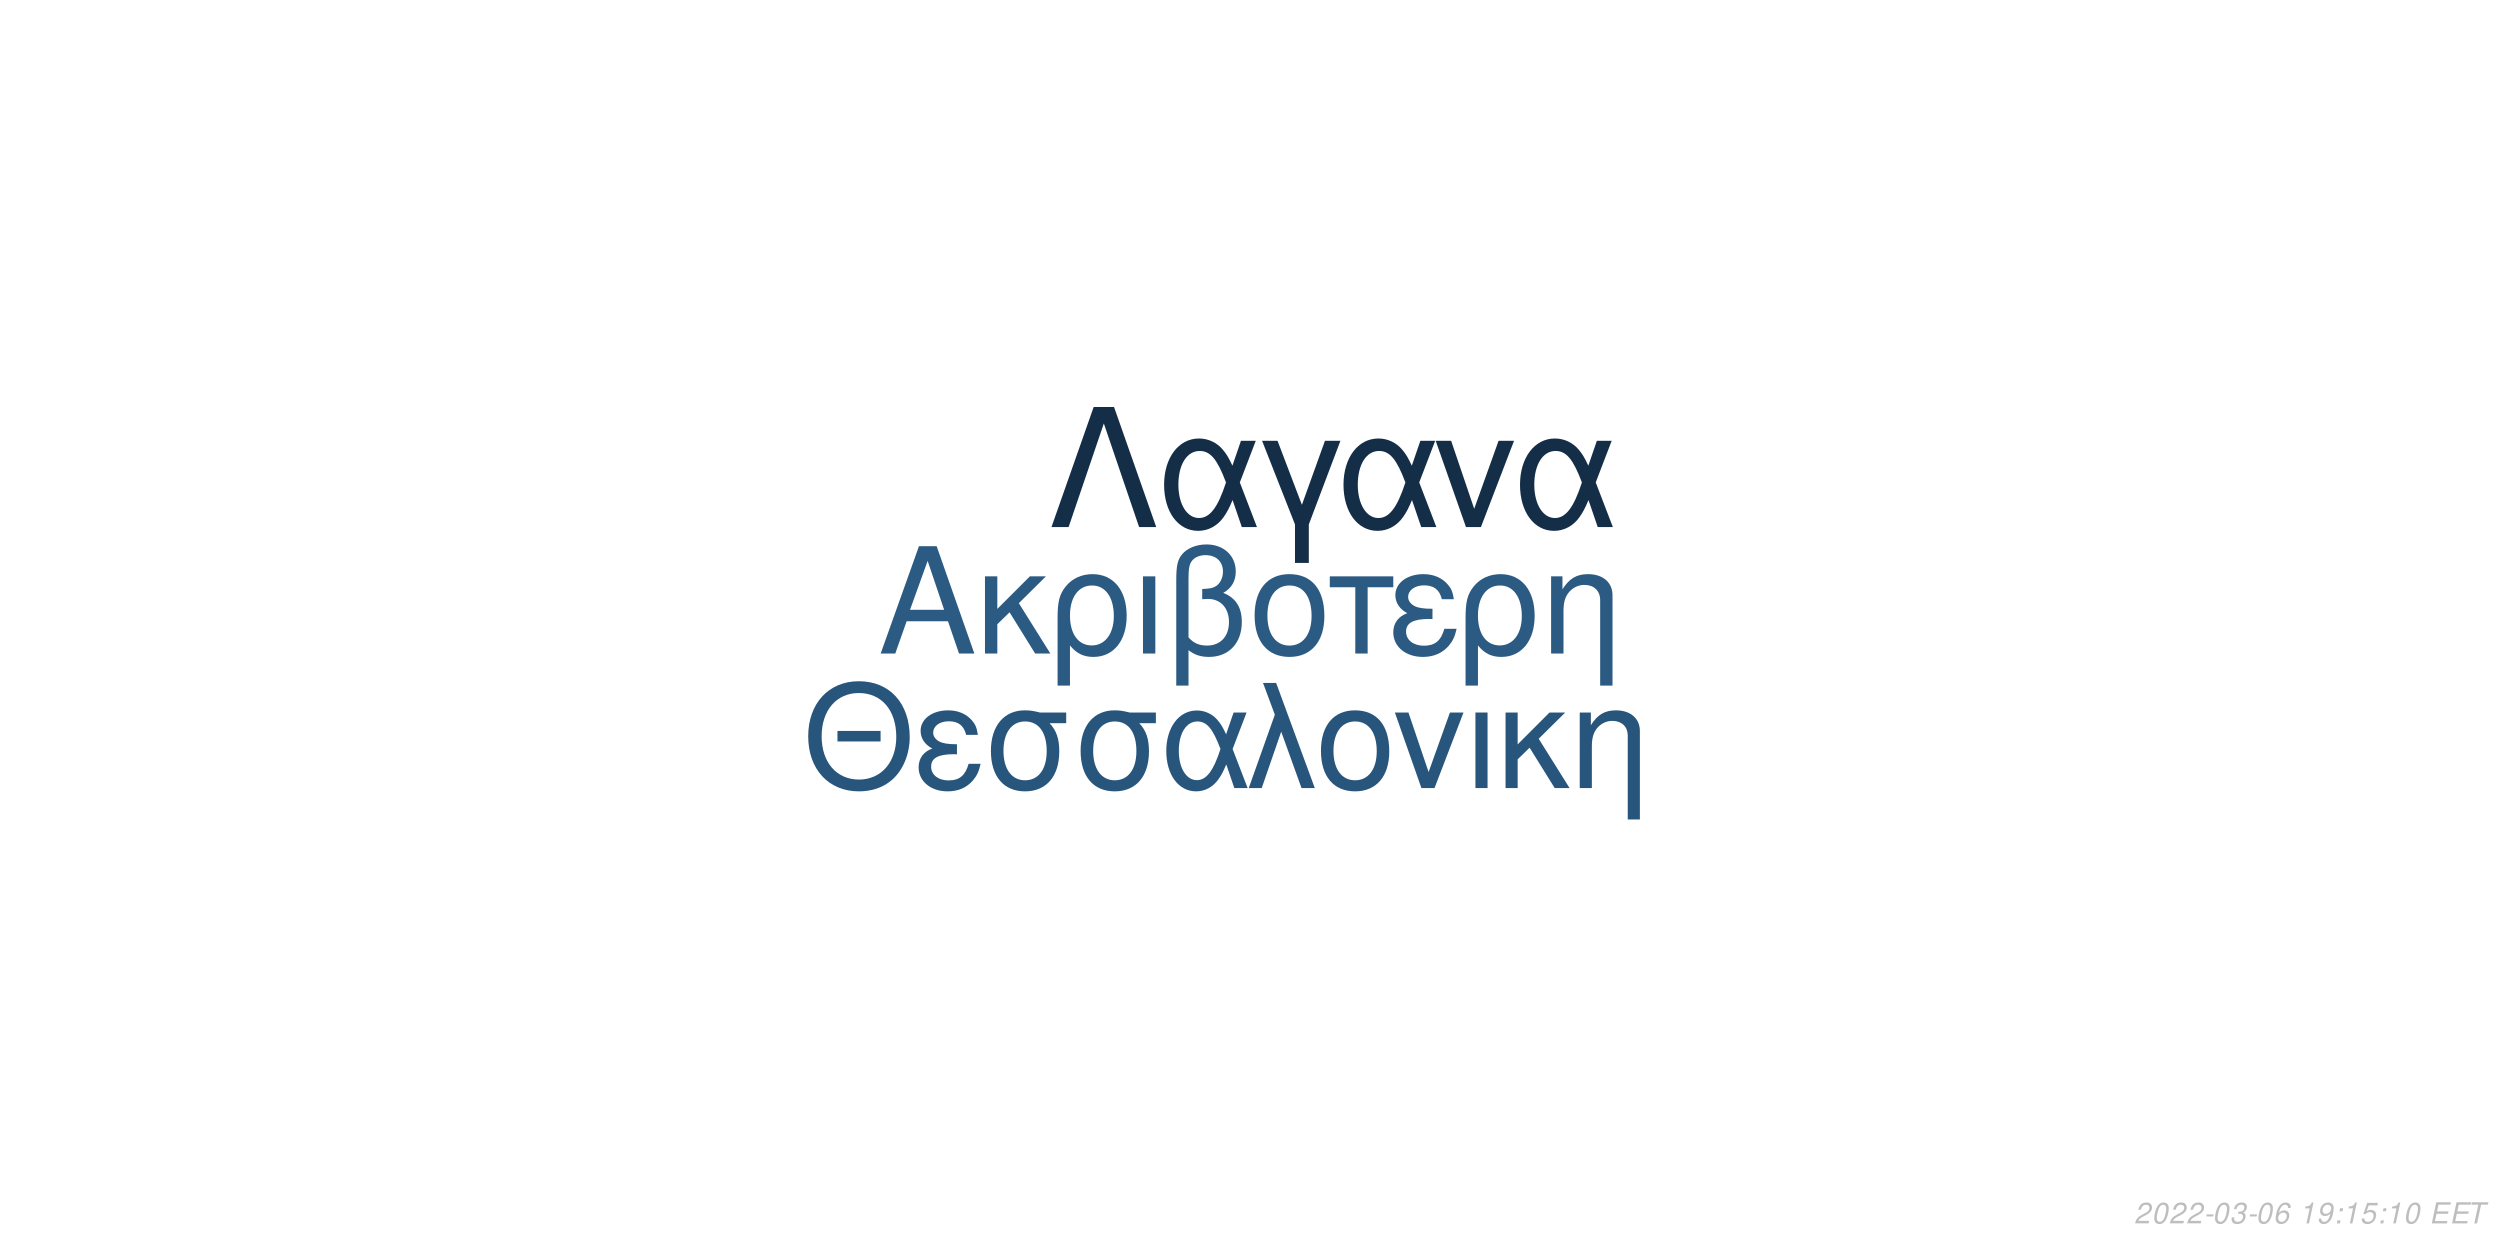
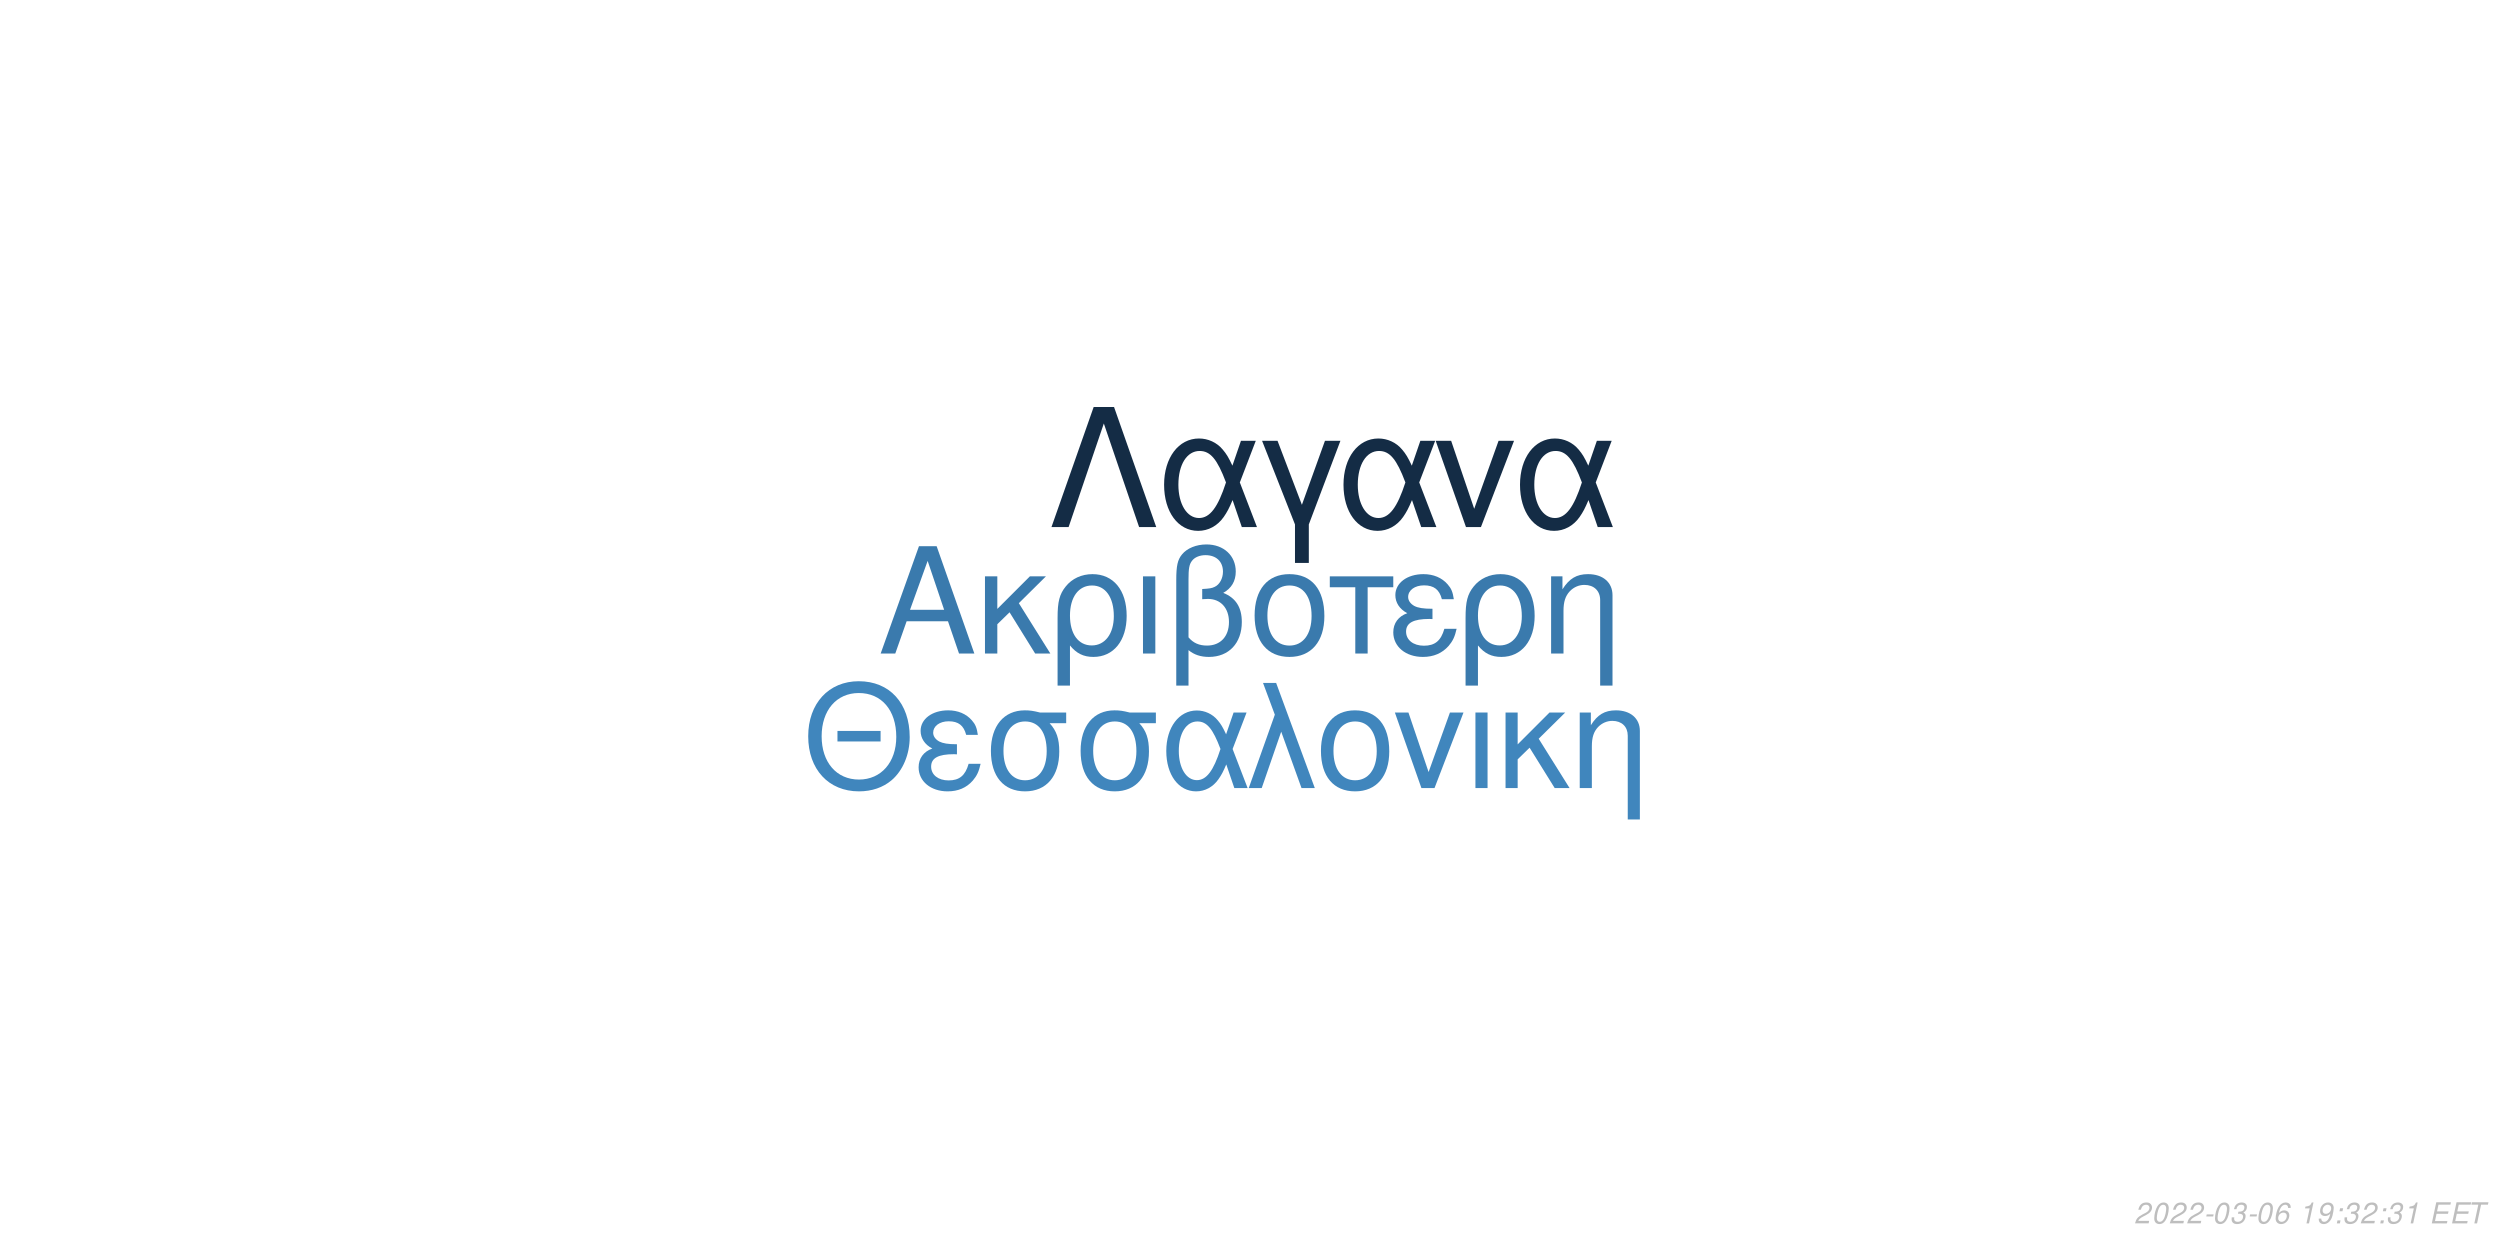
<svg xmlns="http://www.w3.org/2000/svg" xmlns:xlink="http://www.w3.org/1999/xlink" width="864pt" height="432pt" viewBox="0 0 864 432" version="1.1">
  <defs>
    <g>
      <symbol overflow="visible" id="glyph0-0">
        <path style="stroke:none;" d="" />
      </symbol>
      <symbol overflow="visible" id="glyph0-1">
        <path style="stroke:none;" d="M 24.125 -11.141 L 27.938 0 L 33.234 0 L 20.203 -37.094 L 14.094 -37.094 L 0.859 0 L 5.906 0 L 9.828 -11.141 Z M 22.797 -15.109 L 11 -15.109 L 17.094 -32.016 Z M 22.797 -15.109 " />
      </symbol>
      <symbol overflow="visible" id="glyph0-2">
        <path style="stroke:none;" d="M 7.172 -15.422 L 7.172 -26.672 L 2.906 -26.672 L 2.906 0 L 7.172 0 L 7.172 -10.125 L 11.406 -14.25 L 20.25 0 L 25.5 0 L 14.609 -17.406 L 23.969 -26.672 L 18.422 -26.672 Z M 7.172 -15.422 " />
      </symbol>
      <symbol overflow="visible" id="glyph0-3">
        <path style="stroke:none;" d="M 3 11.094 L 7.281 11.094 L 7.281 -2.797 C 9.516 -0.047 11.953 1.172 15.375 1.172 C 22.344 1.172 26.875 -4.422 26.875 -13.031 C 26.875 -21.891 22.297 -27.438 15.062 -27.438 C 11.297 -27.438 7.984 -25.906 5.797 -23.156 C 3.672 -20.516 3 -17.969 3 -12.359 Z M 14.906 -23.516 C 19.547 -23.516 22.438 -19.438 22.438 -12.922 C 22.438 -6.812 19.391 -2.797 14.812 -2.797 C 10.172 -2.797 7.281 -6.766 7.281 -13.125 C 7.281 -19.484 10.234 -23.516 14.906 -23.516 Z M 14.906 -23.516 " />
      </symbol>
      <symbol overflow="visible" id="glyph0-4">
        <path style="stroke:none;" d="M 3.516 0 L 7.781 0 L 7.781 -26.672 L 3.516 -26.672 Z M 3.516 0 " />
      </symbol>
      <symbol overflow="visible" id="glyph0-5">
        <path style="stroke:none;" d="M 4.016 11.094 L 8.25 11.094 L 8.25 -1.172 C 10.172 0.406 12.422 1.172 15.312 1.172 C 22.188 1.172 26.672 -3.609 26.672 -10.891 C 26.672 -15.984 24.578 -19.234 20.25 -20.969 C 23.109 -22.547 24.578 -25.031 24.578 -28.344 C 24.578 -33.844 20.406 -37.703 14.453 -37.703 C 10.938 -37.703 7.734 -36.391 6 -34.25 C 4.484 -32.422 4.016 -30.328 4.016 -25.391 Z M 8.25 -25.656 C 8.25 -29.359 8.5 -30.844 9.469 -32.062 C 10.375 -33.281 12.156 -34 14.094 -34 C 17.812 -34 20.156 -31.812 20.156 -28.297 C 20.156 -25.953 18.984 -23.812 17.297 -23.047 C 16.281 -22.547 15.469 -22.438 12.984 -22.297 L 12.984 -18.781 C 13.734 -18.828 14.344 -18.875 14.969 -18.875 C 19.344 -18.875 22.234 -15.719 22.234 -10.891 C 22.234 -5.906 19.281 -2.75 14.656 -2.75 C 11.953 -2.75 9.922 -3.609 8.25 -5.594 Z M 8.25 -25.656 " />
      </symbol>
      <symbol overflow="visible" id="glyph0-6">
        <path style="stroke:none;" d="M 14.094 -27.438 C 6.562 -27.438 2.094 -22.094 2.094 -13.125 C 2.094 -4.125 6.562 1.172 14.141 1.172 C 21.672 1.172 26.203 -4.172 26.203 -12.922 C 26.203 -22.188 21.828 -27.438 14.094 -27.438 Z M 14.141 -23.516 C 18.938 -23.516 21.781 -19.594 21.781 -12.984 C 21.781 -6.672 18.828 -2.75 14.141 -2.75 C 9.422 -2.75 6.516 -6.672 6.516 -13.125 C 6.516 -19.594 9.422 -23.516 14.141 -23.516 Z M 14.141 -23.516 " />
      </symbol>
      <symbol overflow="visible" id="glyph0-7">
        <path style="stroke:none;" d="M 7.891 0 L 12.156 0 L 12.156 -22.906 L 21.016 -22.906 L 21.016 -26.672 L -0.922 -26.672 L -0.922 -22.906 L 7.891 -22.906 Z M 7.891 0 " />
      </symbol>
      <symbol overflow="visible" id="glyph0-8">
        <path style="stroke:none;" d="M 14.562 -15.469 C 11.344 -15.469 9.562 -15.781 8.297 -16.438 C 6.922 -17.203 6.156 -18.328 6.156 -19.547 C 6.156 -21.891 8.453 -23.562 11.656 -23.562 C 15.062 -23.562 16.953 -22.094 17.812 -18.781 L 21.938 -18.781 C 21.578 -21.266 21.062 -22.5 19.797 -23.922 C 17.812 -26.203 14.906 -27.438 11.453 -27.438 C 5.797 -27.438 1.734 -24.375 1.734 -20.203 C 1.734 -17.609 3.156 -15.375 5.859 -13.938 C 2.797 -12.875 1.016 -10.484 1.016 -7.328 C 1.016 -2.391 5.297 1.172 11.25 1.172 C 14.969 1.172 17.906 -0.109 20.156 -2.641 C 21.578 -4.328 22.297 -5.797 22.906 -8.547 L 18.672 -8.547 C 17.5 -4.422 15.422 -2.703 11.609 -2.703 C 7.938 -2.703 5.438 -4.688 5.438 -7.578 C 5.438 -10.578 7.938 -11.953 13.484 -11.953 C 13.641 -11.953 14.094 -11.953 14.562 -11.906 Z M 14.562 -15.469 " />
      </symbol>
      <symbol overflow="visible" id="glyph0-9">
        <path style="stroke:none;" d="M 3.562 -26.672 L 3.562 0 L 7.844 0 L 7.844 -14.703 C 7.844 -17.906 8.5 -19.891 10.031 -21.531 C 11.406 -22.953 13.188 -23.719 15.062 -23.719 C 18.375 -23.719 20.516 -21.672 20.516 -18.469 L 20.516 11.094 L 24.781 11.094 L 24.781 -20.156 C 24.781 -24.578 21.469 -27.438 16.328 -27.438 C 12.359 -27.438 9.828 -25.906 7.484 -22.188 L 7.484 -26.672 Z M 3.562 -26.672 " />
      </symbol>
      <symbol overflow="visible" id="glyph1-0">
        <path style="stroke:none;" d="" />
      </symbol>
      <symbol overflow="visible" id="glyph1-1">
        <path style="stroke:none;" d="M 26.859 -19.734 L 11.953 -19.734 L 11.953 -16.094 L 26.859 -16.094 Z M 19.328 -36.922 C 8.922 -36.922 1.844 -29.25 1.844 -17.891 C 1.844 -6.484 8.875 1.141 19.391 1.141 C 23.812 1.141 27.703 -0.203 30.641 -2.688 C 34.578 -6.031 36.922 -11.656 36.922 -17.594 C 36.922 -29.297 30 -36.922 19.328 -36.922 Z M 19.328 -32.844 C 27.203 -32.844 32.281 -26.906 32.281 -17.688 C 32.281 -8.922 27.062 -2.938 19.391 -2.938 C 11.609 -2.938 6.484 -8.922 6.484 -17.891 C 6.484 -26.859 11.609 -32.844 19.328 -32.844 Z M 19.328 -32.844 " />
      </symbol>
      <symbol overflow="visible" id="glyph1-2">
        <path style="stroke:none;" d="M 14.25 -15.141 C 11.109 -15.141 9.375 -15.453 8.125 -16.094 C 6.781 -16.844 6.031 -17.938 6.031 -19.141 C 6.031 -21.422 8.266 -23.078 11.406 -23.078 C 14.75 -23.078 16.594 -21.625 17.438 -18.391 L 21.469 -18.391 C 21.125 -20.828 20.625 -22.031 19.391 -23.422 C 17.438 -25.656 14.594 -26.859 11.219 -26.859 C 5.688 -26.859 1.688 -23.875 1.688 -19.781 C 1.688 -17.234 3.094 -15.047 5.734 -13.656 C 2.734 -12.609 1 -10.266 1 -7.172 C 1 -2.344 5.188 1.141 11.016 1.141 C 14.656 1.141 17.547 -0.094 19.734 -2.594 C 21.125 -4.234 21.828 -5.688 22.422 -8.375 L 18.281 -8.375 C 17.141 -4.328 15.094 -2.641 11.359 -2.641 C 7.766 -2.641 5.328 -4.578 5.328 -7.422 C 5.328 -10.359 7.766 -11.703 13.203 -11.703 C 13.359 -11.703 13.797 -11.703 14.25 -11.656 Z M 14.25 -15.141 " />
      </symbol>
      <symbol overflow="visible" id="glyph1-3">
        <path style="stroke:none;" d="M 29 -26.109 L 19.938 -26.109 C 17.594 -26.703 16.438 -26.859 14.703 -26.859 C 7.469 -26.859 2.984 -21.469 2.984 -12.859 C 2.984 -4.031 7.375 1.141 14.797 1.141 C 22.172 1.141 26.609 -4.078 26.609 -12.656 C 26.609 -17.047 25.656 -19.828 23.266 -22.422 L 29 -22.422 Z M 14.797 -23.016 C 19.531 -23.016 22.266 -19.234 22.266 -12.75 C 22.266 -6.531 19.438 -2.688 14.797 -2.688 C 10.172 -2.688 7.328 -6.531 7.328 -12.859 C 7.328 -19.188 10.172 -23.016 14.797 -23.016 Z M 14.797 -23.016 " />
      </symbol>
      <symbol overflow="visible" id="glyph1-4">
        <path style="stroke:none;" d="M 29.344 -26.109 L 24.859 -26.109 L 22.266 -18.578 C 21.125 -21.031 20.484 -22.125 19.328 -23.469 C 17.547 -25.609 14.906 -26.812 12.156 -26.812 C 5.984 -26.812 1.594 -20.984 1.594 -12.812 C 1.594 -4.578 5.828 1.141 11.906 1.141 C 14.953 1.141 17.734 -0.344 19.625 -3.047 C 20.672 -4.531 21.281 -5.688 22.328 -8.172 L 25.109 0 L 29.703 0 L 24.516 -13.5 Z M 20.328 -13.5 C 17.891 -5.922 15.453 -2.734 12.156 -2.734 C 8.516 -2.734 5.922 -6.922 5.922 -12.812 C 5.922 -18.938 8.516 -23.016 12.359 -23.016 C 15.594 -23.016 17.688 -20.531 20.328 -13.5 Z M 20.328 -13.5 " />
      </symbol>
      <symbol overflow="visible" id="glyph1-5">
        <path style="stroke:none;" d="M 1.094 0 L 5.578 0 L 12.312 -19.484 L 19.328 0 L 23.922 0 L 10.562 -36.328 L 6.031 -36.328 L 10.109 -25.359 Z M 1.094 0 " />
      </symbol>
      <symbol overflow="visible" id="glyph1-6">
        <path style="stroke:none;" d="M 13.797 -26.859 C 6.422 -26.859 2.047 -21.625 2.047 -12.859 C 2.047 -4.031 6.422 1.141 13.859 1.141 C 21.234 1.141 25.656 -4.078 25.656 -12.656 C 25.656 -21.719 21.375 -26.859 13.797 -26.859 Z M 13.859 -23.016 C 18.531 -23.016 21.328 -19.188 21.328 -12.703 C 21.328 -6.531 18.438 -2.688 13.859 -2.688 C 9.219 -2.688 6.375 -6.531 6.375 -12.859 C 6.375 -19.188 9.219 -23.016 13.859 -23.016 Z M 13.859 -23.016 " />
      </symbol>
      <symbol overflow="visible" id="glyph1-7">
        <path style="stroke:none;" d="M 14.297 0 L 24.312 -26.109 L 19.625 -26.109 L 12.25 -5.531 L 5.281 -26.109 L 0.594 -26.109 L 9.766 0 Z M 14.297 0 " />
      </symbol>
      <symbol overflow="visible" id="glyph1-8">
        <path style="stroke:none;" d="M 3.438 0 L 7.625 0 L 7.625 -26.109 L 3.438 -26.109 Z M 3.438 0 " />
      </symbol>
      <symbol overflow="visible" id="glyph1-9">
        <path style="stroke:none;" d="M 7.031 -15.094 L 7.031 -26.109 L 2.844 -26.109 L 2.844 0 L 7.031 0 L 7.031 -9.922 L 11.156 -13.953 L 19.828 0 L 24.969 0 L 14.297 -17.047 L 23.469 -26.109 L 18.031 -26.109 Z M 7.031 -15.094 " />
      </symbol>
      <symbol overflow="visible" id="glyph1-10">
        <path style="stroke:none;" d="M 3.484 -26.109 L 3.484 0 L 7.672 0 L 7.672 -14.406 C 7.672 -17.547 8.328 -19.484 9.812 -21.078 C 11.156 -22.469 12.906 -23.219 14.75 -23.219 C 17.984 -23.219 20.078 -21.234 20.078 -18.094 L 20.078 10.859 L 24.266 10.859 L 24.266 -19.734 C 24.266 -24.062 21.031 -26.859 16 -26.859 C 12.109 -26.859 9.609 -25.359 7.328 -21.719 L 7.328 -26.109 Z M 3.484 -26.109 " />
      </symbol>
      <symbol overflow="visible" id="glyph2-0">
        <path style="stroke:none;" d="" />
      </symbol>
      <symbol overflow="visible" id="glyph2-1">
        <path style="stroke:none;" d="M 22.531 -41.484 L 15.484 -41.484 L 0.906 0 L 6.828 0 L 19 -35.797 L 31.188 0 L 37.109 0 Z M 22.531 -41.484 " />
      </symbol>
      <symbol overflow="visible" id="glyph2-2">
        <path style="stroke:none;" d="M 33.516 -29.812 L 28.391 -29.812 L 25.438 -21.219 C 24.125 -24.016 23.391 -25.266 22.078 -26.797 C 20.031 -29.25 17.016 -30.609 13.891 -30.609 C 6.828 -30.609 1.828 -23.953 1.828 -14.625 C 1.828 -5.234 6.656 1.312 13.594 1.312 C 17.078 1.312 20.266 -0.391 22.422 -3.469 C 23.609 -5.172 24.297 -6.484 25.5 -9.328 L 28.688 0 L 33.922 0 L 28 -15.422 Z M 23.219 -15.422 C 20.422 -6.766 17.641 -3.125 13.891 -3.125 C 9.734 -3.125 6.766 -7.906 6.766 -14.625 C 6.766 -21.625 9.734 -26.297 14.109 -26.297 C 17.812 -26.297 20.203 -23.453 23.219 -15.422 Z M 23.219 -15.422 " />
      </symbol>
      <symbol overflow="visible" id="glyph2-3">
        <path style="stroke:none;" d="M 12.062 12.406 L 16.844 12.406 L 16.844 -0.906 L 27.766 -29.812 L 22.422 -29.812 L 14.453 -7.688 L 6.031 -29.812 L 0.688 -29.812 L 12.062 -0.906 Z M 12.062 12.406 " />
      </symbol>
      <symbol overflow="visible" id="glyph2-4">
        <path style="stroke:none;" d="M 16.328 0 L 27.766 -29.812 L 22.422 -29.812 L 14 -6.312 L 6.031 -29.812 L 0.688 -29.812 L 11.156 0 Z M 16.328 0 " />
      </symbol>
      <symbol overflow="visible" id="glyph3-0">
        <path style="stroke:none;" d="" />
      </symbol>
      <symbol overflow="visible" id="glyph3-1">
        <path style="stroke:none;" d="M 5.234 -0.875 L 1.469 -0.875 C 1.641 -1.375 2.203 -1.891 3.109 -2.344 L 4.234 -2.938 C 5.562 -3.625 6.219 -4.469 6.219 -5.484 C 6.219 -5.938 6.062 -6.359 5.797 -6.656 C 5.469 -7.047 4.984 -7.234 4.312 -7.234 C 2.766 -7.234 1.891 -6.453 1.484 -4.734 L 2.375 -4.734 C 2.484 -5.188 2.609 -5.484 2.797 -5.75 C 3.094 -6.203 3.609 -6.453 4.188 -6.453 C 4.891 -6.453 5.344 -6.031 5.344 -5.375 C 5.344 -4.703 4.859 -4.094 4.016 -3.656 L 2.984 -3.125 C 1.234 -2.188 0.797 -1.656 0.344 -0.016 L 5.047 -0.016 Z M 5.234 -0.875 " />
      </symbol>
      <symbol overflow="visible" id="glyph3-2">
        <path style="stroke:none;" d="M 4.203 -7.234 C 3.375 -7.234 2.688 -6.812 2.125 -5.984 C 1.484 -5.047 0.984 -3.188 0.984 -1.734 C 0.984 -1.109 1.172 -0.562 1.484 -0.266 C 1.797 0.047 2.281 0.234 2.766 0.234 C 3.625 0.234 4.281 -0.156 4.859 -1.016 C 5.516 -1.953 6 -3.797 6 -5.266 C 6 -6.5 5.328 -7.234 4.203 -7.234 Z M 4.094 -6.453 C 4.734 -6.453 5.125 -5.984 5.125 -5.156 C 5.125 -4.203 4.781 -2.625 4.406 -1.812 C 3.984 -0.938 3.516 -0.547 2.875 -0.547 C 2.25 -0.547 1.875 -1.031 1.875 -1.828 C 1.875 -2.797 2.203 -4.344 2.594 -5.203 C 2.984 -6.047 3.453 -6.453 4.094 -6.453 Z M 4.094 -6.453 " />
      </symbol>
      <symbol overflow="visible" id="glyph3-3">
        <path style="stroke:none;" d="M 3.516 -3.125 L 1.125 -3.125 L 0.969 -2.406 L 3.359 -2.406 Z M 3.516 -3.125 " />
      </symbol>
      <symbol overflow="visible" id="glyph3-4">
        <path style="stroke:none;" d="M 2.922 -3.312 C 3.125 -3.344 3.234 -3.344 3.375 -3.344 C 4.203 -3.344 4.688 -3 4.688 -2.406 C 4.688 -1.312 3.906 -0.547 2.781 -0.547 C 2.047 -0.547 1.594 -0.938 1.594 -1.562 C 1.594 -1.719 1.609 -1.844 1.656 -2.094 L 0.766 -2.094 C 0.734 -1.797 0.719 -1.641 0.719 -1.469 C 0.719 -0.375 1.406 0.234 2.641 0.234 C 3.547 0.234 4.297 -0.078 4.812 -0.656 C 5.266 -1.156 5.562 -1.875 5.562 -2.547 C 5.562 -3.125 5.344 -3.453 4.797 -3.734 C 5.641 -4.234 6.016 -4.844 6.016 -5.734 C 6.016 -6.656 5.312 -7.234 4.203 -7.234 C 3.375 -7.234 2.672 -6.938 2.188 -6.375 C 1.891 -6.031 1.703 -5.641 1.516 -4.906 L 2.391 -4.906 C 2.5 -5.359 2.594 -5.594 2.734 -5.812 C 3.047 -6.234 3.516 -6.453 4.078 -6.453 C 4.734 -6.453 5.141 -6.125 5.141 -5.578 C 5.141 -5.188 5.016 -4.797 4.797 -4.547 C 4.516 -4.234 4 -4.062 3.266 -4.062 L 3.078 -4.062 Z M 2.922 -3.312 " />
      </symbol>
      <symbol overflow="visible" id="glyph3-5">
        <path style="stroke:none;" d="M 6.125 -5.344 L 6.141 -5.625 C 6.141 -6.609 5.453 -7.234 4.391 -7.234 C 3.438 -7.234 2.641 -6.719 2.016 -5.703 C 1.422 -4.781 0.938 -2.953 0.938 -1.688 C 0.938 -0.516 1.688 0.234 2.859 0.234 C 3.703 0.234 4.438 -0.156 5 -0.875 C 5.406 -1.422 5.672 -2.156 5.672 -2.766 C 5.672 -3.812 4.969 -4.5 3.906 -4.5 C 3.234 -4.5 2.672 -4.234 2.094 -3.625 C 2.406 -5.375 3.234 -6.453 4.25 -6.453 C 4.703 -6.453 5.062 -6.234 5.172 -5.844 C 5.203 -5.719 5.234 -5.578 5.25 -5.344 Z M 3.656 -3.734 C 4.344 -3.734 4.797 -3.281 4.797 -2.625 C 4.797 -1.469 3.984 -0.547 2.984 -0.547 C 2.297 -0.547 1.812 -1.047 1.812 -1.766 C 1.812 -2.859 2.625 -3.734 3.656 -3.734 Z M 3.656 -3.734 " />
      </symbol>
      <symbol overflow="visible" id="glyph3-6">
        <path style="stroke:none;" d="" />
      </symbol>
      <symbol overflow="visible" id="glyph3-7">
        <path style="stroke:none;" d="M 3.703 -5.188 L 2.594 0 L 3.469 0 L 5.016 -7.234 L 4.438 -7.234 C 3.906 -6.156 3.688 -6.016 2.234 -5.812 L 2.109 -5.188 Z M 3.703 -5.188 " />
      </symbol>
      <symbol overflow="visible" id="glyph3-8">
        <path style="stroke:none;" d="M 0.844 -1.656 C 0.844 -1.547 0.844 -1.438 0.844 -1.375 C 0.844 -0.406 1.531 0.234 2.578 0.234 C 3.203 0.234 3.766 0.016 4.297 -0.438 C 4.938 -1 5.312 -1.656 5.594 -2.719 C 5.844 -3.672 6.016 -4.766 6.016 -5.375 C 6.016 -5.844 5.844 -6.328 5.547 -6.656 C 5.203 -7.031 4.703 -7.234 4.062 -7.234 C 2.516 -7.234 1.297 -5.938 1.297 -4.266 C 1.297 -3.203 1.984 -2.547 3.047 -2.547 C 3.484 -2.547 3.953 -2.672 4.281 -2.891 C 4.406 -2.984 4.547 -3.078 4.828 -3.344 C 4.438 -1.484 3.703 -0.547 2.703 -0.547 C 2.109 -0.547 1.719 -0.938 1.719 -1.547 L 1.719 -1.656 Z M 3.953 -6.453 C 4.625 -6.453 5.141 -5.953 5.141 -5.281 C 5.141 -4.188 4.312 -3.312 3.297 -3.312 C 2.594 -3.312 2.172 -3.734 2.172 -4.453 C 2.172 -5.562 2.984 -6.453 3.953 -6.453 Z M 3.953 -6.453 " />
      </symbol>
      <symbol overflow="visible" id="glyph3-9">
        <path style="stroke:none;" d="M 2.359 -1.031 L 1.312 -1.031 L 1.094 0 L 2.141 0 Z M 3.266 -5.234 L 2.219 -5.234 L 2 -4.203 L 3.047 -4.203 Z M 3.266 -5.234 " />
      </symbol>
      <symbol overflow="visible" id="glyph3-10">
-         <path style="stroke:none;" d="M 6.297 -7.094 L 2.594 -7.094 L 1.234 -3.234 L 2.047 -3.234 C 2.656 -3.766 2.938 -3.906 3.531 -3.906 C 4.328 -3.906 4.797 -3.453 4.797 -2.688 C 4.797 -1.438 3.969 -0.547 2.828 -0.547 C 2.031 -0.547 1.609 -0.938 1.578 -1.734 L 0.703 -1.734 L 0.703 -1.516 C 0.703 -0.938 0.844 -0.547 1.188 -0.266 C 1.562 0.062 2.078 0.234 2.703 0.234 C 3.656 0.234 4.391 -0.156 4.984 -0.922 C 5.422 -1.5 5.672 -2.234 5.672 -2.953 C 5.672 -4 4.938 -4.672 3.812 -4.672 C 3.328 -4.672 2.906 -4.547 2.406 -4.234 L 3.109 -6.219 L 6.109 -6.219 Z M 6.297 -7.094 " />
+         <path style="stroke:none;" d="M 2.547 -3.312 L 6.5 -3.312 L 6.688 -4.141 L 2.719 -4.141 L 3.219 -6.469 L 7.344 -6.469 L 7.516 -7.297 L 2.453 -7.297 L 0.906 0 L 6.125 0 L 6.297 -0.812 L 2.016 -0.812 Z M 2.547 -3.312 " />
      </symbol>
      <symbol overflow="visible" id="glyph3-11">
-         <path style="stroke:none;" d="M 2.547 -3.312 L 6.5 -3.312 L 6.688 -4.141 L 2.719 -4.141 L 3.219 -6.469 L 7.344 -6.469 L 7.516 -7.297 L 2.453 -7.297 L 0.906 0 L 6.125 0 L 6.297 -0.812 L 2.016 -0.812 Z M 2.547 -3.312 " />
-       </symbol>
-       <symbol overflow="visible" id="glyph3-12">
        <path style="stroke:none;" d="M 4.938 -6.469 L 7.312 -6.469 L 7.484 -7.297 L 1.75 -7.297 L 1.578 -6.469 L 3.984 -6.469 L 2.609 0 L 3.547 0 Z M 4.938 -6.469 " />
      </symbol>
    </g>
  </defs>
  <g id="surface1">
    <rect x="0" y="0" width="864" height="432" style="fill:rgb(100%,100%,100%);fill-opacity:1;stroke:none;" />
-     <g style="fill:rgb(16.863%,35.294%,50.98%);fill-opacity:1;">
+     <g style="fill:rgb(22.745%,47.843%,67.843%);fill-opacity:1;">
      <use xlink:href="#glyph0-1" x="303.5" y="225.861" />
      <use xlink:href="#glyph0-2" x="337.5" y="225.861" />
      <use xlink:href="#glyph0-3" x="362.5" y="225.861" />
      <use xlink:href="#glyph0-4" x="391.5" y="225.861" />
      <use xlink:href="#glyph0-5" x="402.5" y="225.861" />
      <use xlink:href="#glyph0-6" x="431.5" y="225.861" />
      <use xlink:href="#glyph0-7" x="460.5" y="225.861" />
      <use xlink:href="#glyph0-8" x="480.5" y="225.861" />
      <use xlink:href="#glyph0-3" x="503.5" y="225.861" />
      <use xlink:href="#glyph0-9" x="532.5" y="225.861" />
    </g>
-     <g style="fill:rgb(15.686%,33.333%,48.627%);fill-opacity:1;">
+     <g style="fill:rgb(25.098%,52.549%,74.118%);fill-opacity:1;">
      <use xlink:href="#glyph1-1" x="277.473" y="272.354" />
      <use xlink:href="#glyph1-2" x="316.473" y="272.354" />
      <use xlink:href="#glyph1-3" x="339.473" y="272.354" />
      <use xlink:href="#glyph1-3" x="370.473" y="272.354" />
      <use xlink:href="#glyph1-4" x="401.473" y="272.354" />
      <use xlink:href="#glyph1-5" x="430.473" y="272.354" />
      <use xlink:href="#glyph1-6" x="454.473" y="272.354" />
      <use xlink:href="#glyph1-7" x="481.473" y="272.354" />
      <use xlink:href="#glyph1-8" x="506.473" y="272.354" />
      <use xlink:href="#glyph1-9" x="517.473" y="272.354" />
      <use xlink:href="#glyph1-10" x="542.473" y="272.354" />
    </g>
-     <g style="fill:rgb(8.235%,18.039%,28.235%);fill-opacity:1;">
+     <g style="fill:rgb(7.843%,17.255%,27.059%);fill-opacity:1;">
      <use xlink:href="#glyph2-1" x="362.484" y="182.152" />
      <use xlink:href="#glyph2-2" x="400.484" y="182.152" />
      <use xlink:href="#glyph2-3" x="435.484" y="182.152" />
      <use xlink:href="#glyph2-2" x="462.484" y="182.152" />
      <use xlink:href="#glyph2-4" x="495.484" y="182.152" />
      <use xlink:href="#glyph2-2" x="523.484" y="182.152" />
    </g>
    <g style="fill:rgb(74.51%,74.51%,74.51%);fill-opacity:1;">
      <use xlink:href="#glyph3-1" x="737.52" y="422.81" />
      <use xlink:href="#glyph3-2" x="743.52" y="422.81" />
      <use xlink:href="#glyph3-1" x="749.52" y="422.81" />
      <use xlink:href="#glyph3-1" x="755.52" y="422.81" />
      <use xlink:href="#glyph3-3" x="761.52" y="422.81" />
      <use xlink:href="#glyph3-2" x="764.52" y="422.81" />
      <use xlink:href="#glyph3-4" x="770.52" y="422.81" />
      <use xlink:href="#glyph3-3" x="776.52" y="422.81" />
      <use xlink:href="#glyph3-2" x="779.52" y="422.81" />
      <use xlink:href="#glyph3-5" x="785.52" y="422.81" />
      <use xlink:href="#glyph3-6" x="791.52" y="422.81" />
      <use xlink:href="#glyph3-7" x="794.52" y="422.81" />
      <use xlink:href="#glyph3-8" x="800.52" y="422.81" />
      <use xlink:href="#glyph3-9" x="806.52" y="422.81" />
-       <use xlink:href="#glyph3-7" x="809.52" y="422.81" />
-       <use xlink:href="#glyph3-10" x="815.52" y="422.81" />
+       <use xlink:href="#glyph3-4" x="809.52" y="422.81" />
+       <use xlink:href="#glyph3-1" x="815.52" y="422.81" />
      <use xlink:href="#glyph3-9" x="821.52" y="422.81" />
-       <use xlink:href="#glyph3-7" x="824.52" y="422.81" />
-       <use xlink:href="#glyph3-2" x="830.52" y="422.81" />
+       <use xlink:href="#glyph3-4" x="824.52" y="422.81" />
+       <use xlink:href="#glyph3-7" x="830.52" y="422.81" />
      <use xlink:href="#glyph3-6" x="836.52" y="422.81" />
-       <use xlink:href="#glyph3-11" x="839.52" y="422.81" />
-       <use xlink:href="#glyph3-11" x="846.52" y="422.81" />
-       <use xlink:href="#glyph3-12" x="852.52" y="422.81" />
+       <use xlink:href="#glyph3-10" x="839.52" y="422.81" />
+       <use xlink:href="#glyph3-10" x="846.52" y="422.81" />
+       <use xlink:href="#glyph3-11" x="852.52" y="422.81" />
    </g>
  </g>
</svg>
